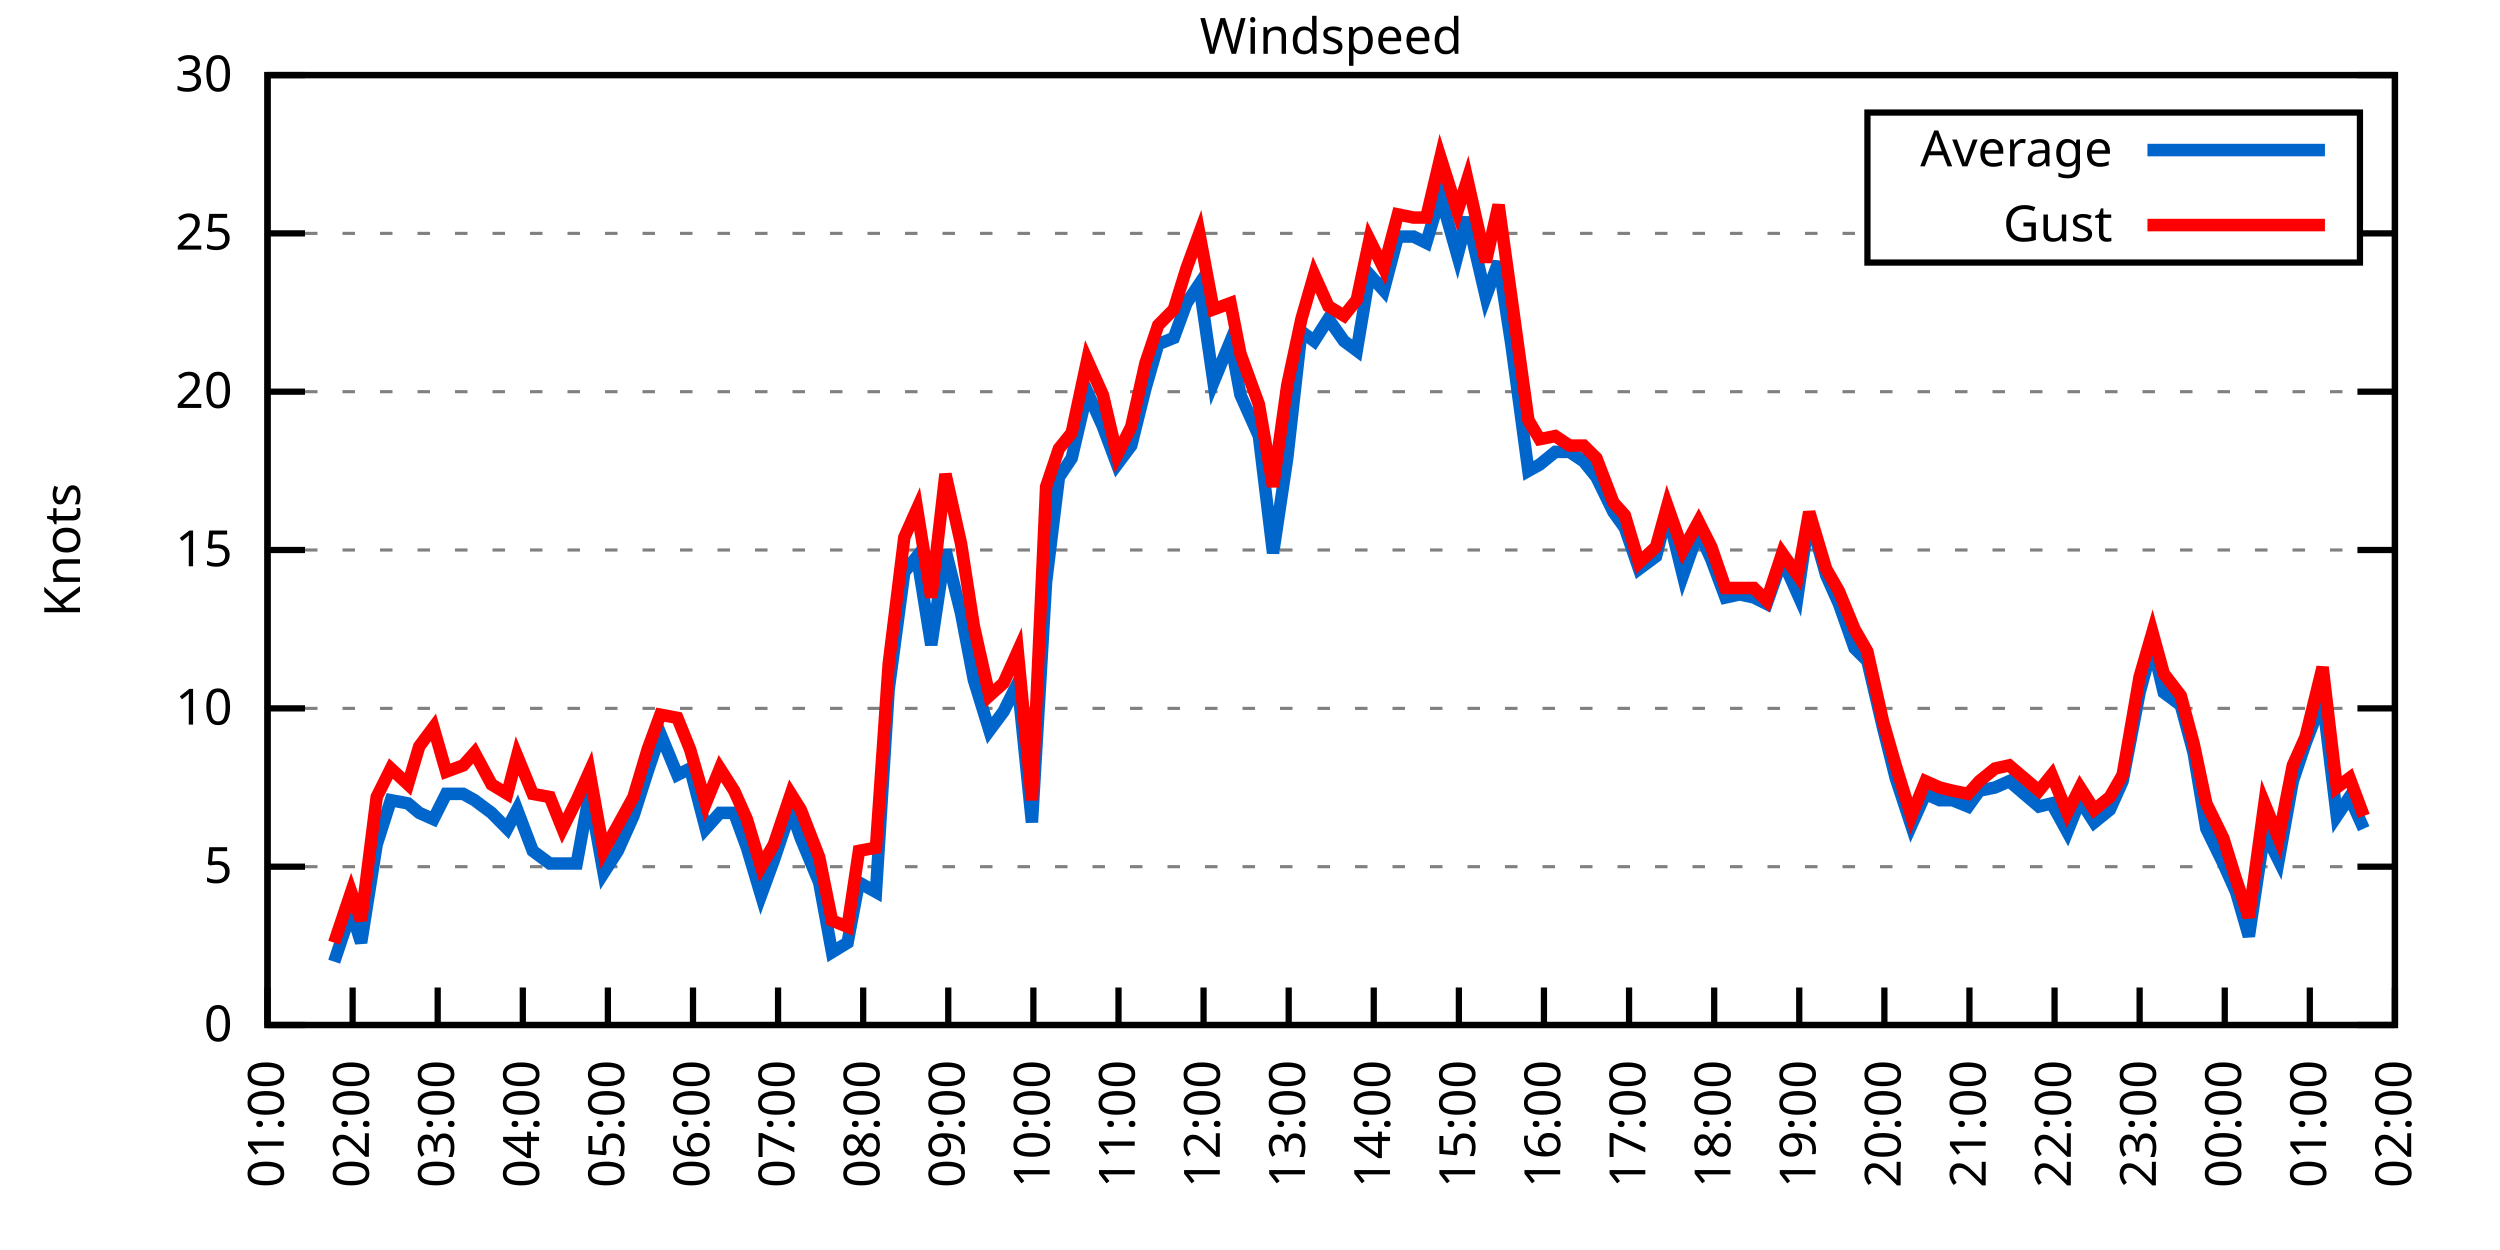
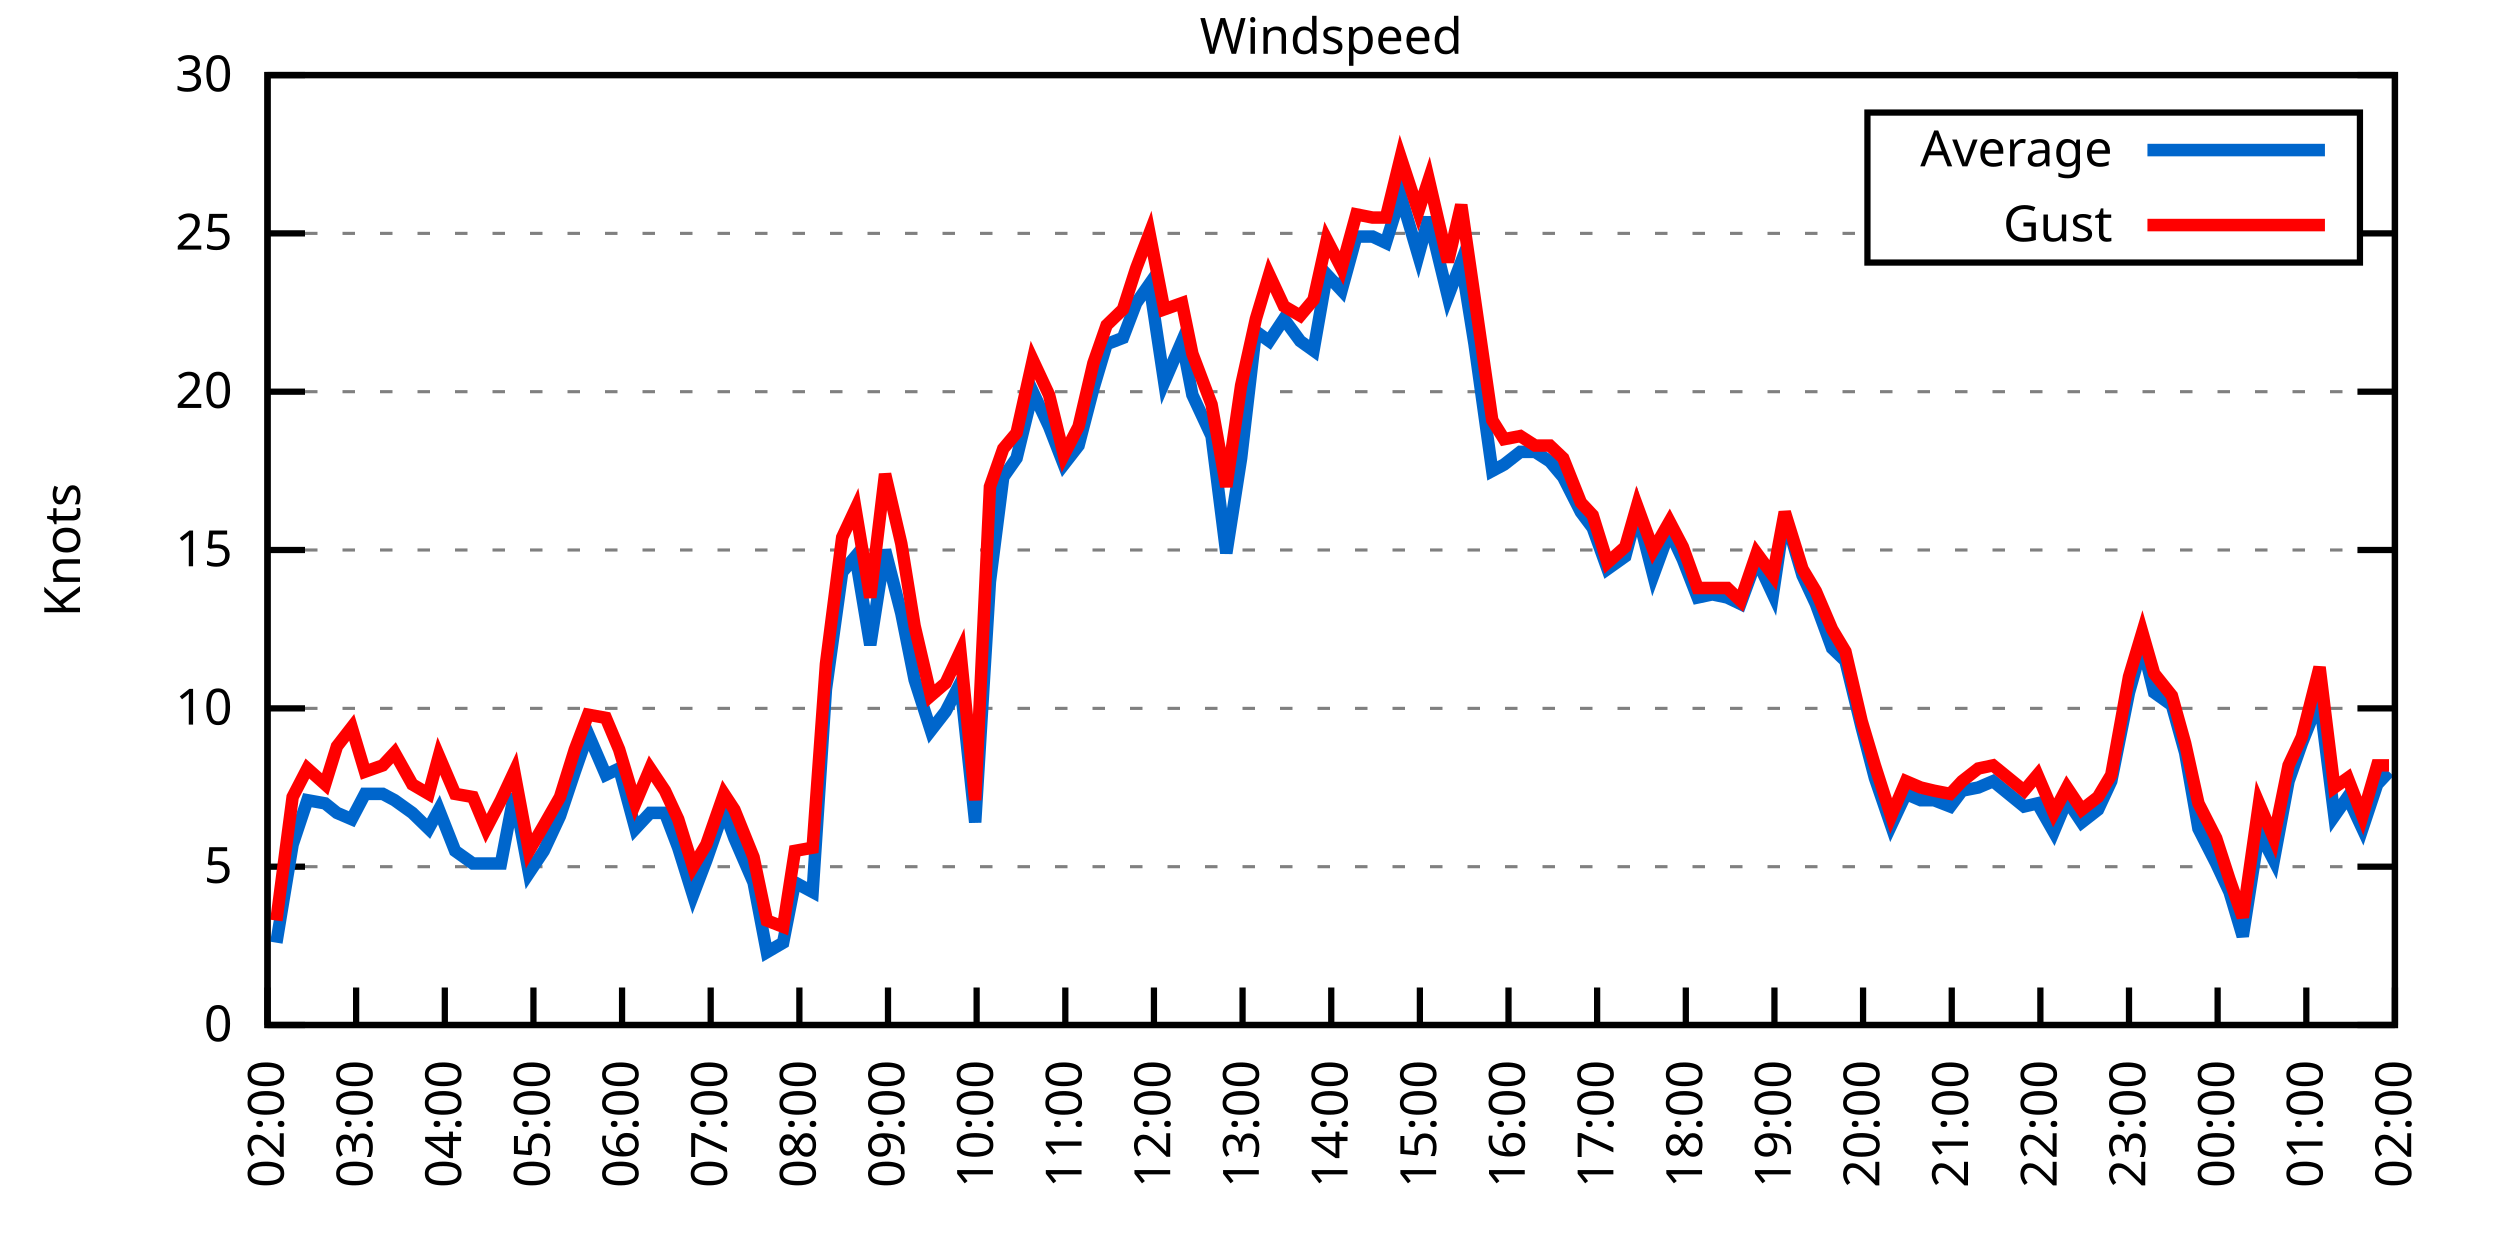
<svg xmlns="http://www.w3.org/2000/svg" xmlns:xlink="http://www.w3.org/1999/xlink" width="400" height="200" viewBox="0 0 400 200">
  <g id="gnuplot_canvas">
    <rect x="0" y="0" width="400" height="200" fill="none" />
    <defs>
      <circle id="gpDot" r="0.5" stroke-width="0.5" stroke="currentColor" />
      <path id="gpPt0" stroke-width="0.333" stroke="currentColor" d="M-1,0 h2 M0,-1 v2" />
      <path id="gpPt1" stroke-width="0.333" stroke="currentColor" d="M-1,-1 L1,1 M1,-1 L-1,1" />
      <path id="gpPt2" stroke-width="0.333" stroke="currentColor" d="M-1,0 L1,0 M0,-1 L0,1 M-1,-1 L1,1 M-1,1 L1,-1" />
      <rect id="gpPt3" stroke-width="0.333" stroke="currentColor" x="-1" y="-1" width="2" height="2" />
      <rect id="gpPt4" stroke-width="0.333" stroke="currentColor" fill="currentColor" x="-1" y="-1" width="2" height="2" />
      <circle id="gpPt5" stroke-width="0.333" stroke="currentColor" cx="0" cy="0" r="1" />
      <use xlink:href="#gpPt5" id="gpPt6" fill="currentColor" stroke="none" />
      <path id="gpPt7" stroke-width="0.333" stroke="currentColor" d="M0,-1.33 L-1.33,0.67 L1.33,0.67 z" />
      <use xlink:href="#gpPt7" id="gpPt8" fill="currentColor" stroke="none" />
      <use xlink:href="#gpPt7" id="gpPt9" stroke="currentColor" transform="rotate(180)" />
      <use xlink:href="#gpPt9" id="gpPt10" fill="currentColor" stroke="none" />
      <use xlink:href="#gpPt3" id="gpPt11" stroke="currentColor" transform="rotate(45)" />
      <use xlink:href="#gpPt11" id="gpPt12" fill="currentColor" stroke="none" />
      <path id="gpPt13" stroke-width="0.333" stroke="currentColor" d="M0,1.330 L1.265,0.411 L0.782,-1.067 L-0.782,-1.076 L-1.265,0.411 z" />
      <use xlink:href="#gpPt13" id="gpPt14" fill="currentColor" stroke="none" />
      <filter id="textbox" filterUnits="objectBoundingBox" x="0" y="0" height="1" width="1">
        <feFlood flood-color="white" flood-opacity="1" result="bgnd" />
        <feComposite in="SourceGraphic" in2="bgnd" operator="atop" />
      </filter>
      <filter id="greybox" filterUnits="objectBoundingBox" x="0" y="0" height="1" width="1">
        <feFlood flood-color="lightgrey" flood-opacity="1" result="grey" />
        <feComposite in="SourceGraphic" in2="grey" operator="atop" />
      </filter>
    </defs>
    <g fill="none" color="white" stroke="currentColor" stroke-width="1.00" stroke-linecap="butt" stroke-linejoin="miter">
</g>
    <g fill="none" color="black" stroke="currentColor" stroke-width="1.00" stroke-linecap="butt" stroke-linejoin="miter">
      <g stroke="none" shape-rendering="crispEdges">
        <polygon fill="rgb(255, 255, 255)" points="42.80,164.00 383.18,164.00 383.18,12.02 42.80,12.02 " />
      </g>
    </g>
    <g fill="none" color="black" stroke="currentColor" stroke-width="1.00" stroke-linecap="butt" stroke-linejoin="miter">
</g>
    <g fill="none" color="black" stroke="black" stroke-width="0.50" stroke-linecap="butt" stroke-linejoin="miter">
</g>
    <g fill="none" color="gray" stroke="currentColor" stroke-width="0.50" stroke-linecap="butt" stroke-linejoin="miter">
      <path stroke="gray" stroke-dasharray="2,4" class="gridline" d="M42.80,164.00 L383.19,164.00  " />
    </g>
    <g fill="none" color="gray" stroke="gray" stroke-width="1.00" stroke-linecap="butt" stroke-linejoin="miter">
</g>
    <g fill="none" color="black" stroke="currentColor" stroke-width="1.00" stroke-linecap="butt" stroke-linejoin="miter">
      <path stroke="black" d="M42.80,164.00 L48.80,164.00 M383.19,164.00 L377.19,164.00  " />
      <g transform="translate(37.20,166.60)" stroke="none" fill="black" font-family="Sans" font-size="8.00" text-anchor="end">
        <text>
          <tspan font-family="Sans"> 0</tspan>
        </text>
      </g>
    </g>
    <g fill="none" color="black" stroke="currentColor" stroke-width="1.00" stroke-linecap="butt" stroke-linejoin="miter">
</g>
    <g fill="none" color="black" stroke="black" stroke-width="0.50" stroke-linecap="butt" stroke-linejoin="miter">
</g>
    <g fill="none" color="gray" stroke="currentColor" stroke-width="0.50" stroke-linecap="butt" stroke-linejoin="miter">
      <path stroke="gray" stroke-dasharray="2,4" class="gridline" d="M42.80,138.67 L383.19,138.67  " />
    </g>
    <g fill="none" color="gray" stroke="gray" stroke-width="1.00" stroke-linecap="butt" stroke-linejoin="miter">
</g>
    <g fill="none" color="black" stroke="currentColor" stroke-width="1.00" stroke-linecap="butt" stroke-linejoin="miter">
      <path stroke="black" d="M42.80,138.67 L48.80,138.67 M383.19,138.67 L377.19,138.67  " />
      <g transform="translate(37.20,141.27)" stroke="none" fill="black" font-family="Sans" font-size="8.00" text-anchor="end">
        <text>
          <tspan font-family="Sans"> 5</tspan>
        </text>
      </g>
    </g>
    <g fill="none" color="black" stroke="currentColor" stroke-width="1.00" stroke-linecap="butt" stroke-linejoin="miter">
</g>
    <g fill="none" color="black" stroke="black" stroke-width="0.50" stroke-linecap="butt" stroke-linejoin="miter">
</g>
    <g fill="none" color="gray" stroke="currentColor" stroke-width="0.50" stroke-linecap="butt" stroke-linejoin="miter">
      <path stroke="gray" stroke-dasharray="2,4" class="gridline" d="M42.80,113.34 L383.19,113.34  " />
    </g>
    <g fill="none" color="gray" stroke="gray" stroke-width="1.00" stroke-linecap="butt" stroke-linejoin="miter">
</g>
    <g fill="none" color="black" stroke="currentColor" stroke-width="1.00" stroke-linecap="butt" stroke-linejoin="miter">
      <path stroke="black" d="M42.80,113.34 L48.80,113.34 M383.19,113.34 L377.19,113.34  " />
      <g transform="translate(37.20,115.94)" stroke="none" fill="black" font-family="Sans" font-size="8.00" text-anchor="end">
        <text>
          <tspan font-family="Sans"> 10</tspan>
        </text>
      </g>
    </g>
    <g fill="none" color="black" stroke="currentColor" stroke-width="1.00" stroke-linecap="butt" stroke-linejoin="miter">
</g>
    <g fill="none" color="black" stroke="black" stroke-width="0.50" stroke-linecap="butt" stroke-linejoin="miter">
</g>
    <g fill="none" color="gray" stroke="currentColor" stroke-width="0.50" stroke-linecap="butt" stroke-linejoin="miter">
      <path stroke="gray" stroke-dasharray="2,4" class="gridline" d="M42.80,88.00 L383.19,88.00  " />
    </g>
    <g fill="none" color="gray" stroke="gray" stroke-width="1.00" stroke-linecap="butt" stroke-linejoin="miter">
</g>
    <g fill="none" color="black" stroke="currentColor" stroke-width="1.00" stroke-linecap="butt" stroke-linejoin="miter">
      <path stroke="black" d="M42.80,88.00 L48.80,88.00 M383.19,88.00 L377.19,88.00  " />
      <g transform="translate(37.20,90.60)" stroke="none" fill="black" font-family="Sans" font-size="8.00" text-anchor="end">
        <text>
          <tspan font-family="Sans"> 15</tspan>
        </text>
      </g>
    </g>
    <g fill="none" color="black" stroke="currentColor" stroke-width="1.00" stroke-linecap="butt" stroke-linejoin="miter">
</g>
    <g fill="none" color="black" stroke="black" stroke-width="0.50" stroke-linecap="butt" stroke-linejoin="miter">
</g>
    <g fill="none" color="gray" stroke="currentColor" stroke-width="0.50" stroke-linecap="butt" stroke-linejoin="miter">
      <path stroke="gray" stroke-dasharray="2,4" class="gridline" d="M42.80,62.67 L383.19,62.67  " />
    </g>
    <g fill="none" color="gray" stroke="gray" stroke-width="1.00" stroke-linecap="butt" stroke-linejoin="miter">
</g>
    <g fill="none" color="black" stroke="currentColor" stroke-width="1.00" stroke-linecap="butt" stroke-linejoin="miter">
      <path stroke="black" d="M42.80,62.67 L48.80,62.67 M383.19,62.67 L377.19,62.67  " />
      <g transform="translate(37.20,65.27)" stroke="none" fill="black" font-family="Sans" font-size="8.00" text-anchor="end">
        <text>
          <tspan font-family="Sans"> 20</tspan>
        </text>
      </g>
    </g>
    <g fill="none" color="black" stroke="currentColor" stroke-width="1.00" stroke-linecap="butt" stroke-linejoin="miter">
</g>
    <g fill="none" color="black" stroke="black" stroke-width="0.50" stroke-linecap="butt" stroke-linejoin="miter">
</g>
    <g fill="none" color="gray" stroke="currentColor" stroke-width="0.50" stroke-linecap="butt" stroke-linejoin="miter">
      <path stroke="gray" stroke-dasharray="2,4" class="gridline" d="M42.80,37.34 L298.79,37.34 M377.59,37.34 L383.19,37.34  " />
    </g>
    <g fill="none" color="gray" stroke="gray" stroke-width="1.00" stroke-linecap="butt" stroke-linejoin="miter">
</g>
    <g fill="none" color="black" stroke="currentColor" stroke-width="1.00" stroke-linecap="butt" stroke-linejoin="miter">
      <path stroke="black" d="M42.80,37.34 L48.80,37.34 M383.19,37.34 L377.19,37.34  " />
      <g transform="translate(37.20,39.94)" stroke="none" fill="black" font-family="Sans" font-size="8.00" text-anchor="end">
        <text>
          <tspan font-family="Sans"> 25</tspan>
        </text>
      </g>
    </g>
    <g fill="none" color="black" stroke="currentColor" stroke-width="1.00" stroke-linecap="butt" stroke-linejoin="miter">
</g>
    <g fill="none" color="black" stroke="black" stroke-width="0.50" stroke-linecap="butt" stroke-linejoin="miter">
</g>
    <g fill="none" color="gray" stroke="currentColor" stroke-width="0.50" stroke-linecap="butt" stroke-linejoin="miter">
      <path stroke="gray" stroke-dasharray="2,4" class="gridline" d="M42.80,12.01 L383.19,12.01  " />
    </g>
    <g fill="none" color="gray" stroke="gray" stroke-width="1.00" stroke-linecap="butt" stroke-linejoin="miter">
</g>
    <g fill="none" color="black" stroke="currentColor" stroke-width="1.00" stroke-linecap="butt" stroke-linejoin="miter">
      <path stroke="black" d="M42.80,12.01 L48.80,12.01 M383.19,12.01 L377.19,12.01  " />
      <g transform="translate(37.20,14.61)" stroke="none" fill="black" font-family="Sans" font-size="8.00" text-anchor="end">
        <text>
          <tspan font-family="Sans"> 30</tspan>
        </text>
      </g>
    </g>
    <g fill="none" color="black" stroke="currentColor" stroke-width="1.00" stroke-linecap="butt" stroke-linejoin="miter">
      <path stroke="black" d="M42.80,164.00 L42.80,158.00  " />
      <g transform="translate(45.40,169.60) rotate(270.00)" stroke="none" fill="black" font-family="Sans" font-size="8.00" text-anchor="end">
        <text>
-           <tspan font-family="Sans">01:00</tspan>
-         </text>
-       </g>
-     </g>
-     <g fill="none" color="black" stroke="currentColor" stroke-width="1.00" stroke-linecap="butt" stroke-linejoin="miter">
-       <path stroke="black" d="M56.42,164.00 L56.42,158.00  " />
-       <g transform="translate(59.02,169.60) rotate(270.00)" stroke="none" fill="black" font-family="Sans" font-size="8.00" text-anchor="end">
-         <text>
          <tspan font-family="Sans">02:00</tspan>
        </text>
      </g>
    </g>
    <g fill="none" color="black" stroke="currentColor" stroke-width="1.00" stroke-linecap="butt" stroke-linejoin="miter">
-       <path stroke="black" d="M70.03,164.00 L70.03,158.00  " />
-       <g transform="translate(72.63,169.60) rotate(270.00)" stroke="none" fill="black" font-family="Sans" font-size="8.00" text-anchor="end">
+       <path stroke="black" d="M56.98,164.00 L56.98,158.00  " />
+       <g transform="translate(59.58,169.60) rotate(270.00)" stroke="none" fill="black" font-family="Sans" font-size="8.00" text-anchor="end">
        <text>
          <tspan font-family="Sans">03:00</tspan>
        </text>
      </g>
    </g>
    <g fill="none" color="black" stroke="currentColor" stroke-width="1.00" stroke-linecap="butt" stroke-linejoin="miter">
-       <path stroke="black" d="M83.65,164.00 L83.65,158.00  " />
-       <g transform="translate(86.25,169.60) rotate(270.00)" stroke="none" fill="black" font-family="Sans" font-size="8.00" text-anchor="end">
+       <path stroke="black" d="M71.17,164.00 L71.17,158.00  " />
+       <g transform="translate(73.77,169.60) rotate(270.00)" stroke="none" fill="black" font-family="Sans" font-size="8.00" text-anchor="end">
        <text>
          <tspan font-family="Sans">04:00</tspan>
        </text>
      </g>
    </g>
    <g fill="none" color="black" stroke="currentColor" stroke-width="1.00" stroke-linecap="butt" stroke-linejoin="miter">
-       <path stroke="black" d="M97.26,164.00 L97.26,158.00  " />
-       <g transform="translate(99.86,169.60) rotate(270.00)" stroke="none" fill="black" font-family="Sans" font-size="8.00" text-anchor="end">
+       <path stroke="black" d="M85.35,164.00 L85.35,158.00  " />
+       <g transform="translate(87.95,169.60) rotate(270.00)" stroke="none" fill="black" font-family="Sans" font-size="8.00" text-anchor="end">
        <text>
          <tspan font-family="Sans">05:00</tspan>
        </text>
      </g>
    </g>
    <g fill="none" color="black" stroke="currentColor" stroke-width="1.00" stroke-linecap="butt" stroke-linejoin="miter">
-       <path stroke="black" d="M110.88,164.00 L110.88,158.00  " />
-       <g transform="translate(113.48,169.60) rotate(270.00)" stroke="none" fill="black" font-family="Sans" font-size="8.00" text-anchor="end">
+       <path stroke="black" d="M99.53,164.00 L99.53,158.00  " />
+       <g transform="translate(102.13,169.60) rotate(270.00)" stroke="none" fill="black" font-family="Sans" font-size="8.00" text-anchor="end">
        <text>
          <tspan font-family="Sans">06:00</tspan>
        </text>
      </g>
    </g>
    <g fill="none" color="black" stroke="currentColor" stroke-width="1.00" stroke-linecap="butt" stroke-linejoin="miter">
-       <path stroke="black" d="M124.49,164.00 L124.49,158.00  " />
-       <g transform="translate(127.09,169.60) rotate(270.00)" stroke="none" fill="black" font-family="Sans" font-size="8.00" text-anchor="end">
+       <path stroke="black" d="M113.71,164.00 L113.71,158.00  " />
+       <g transform="translate(116.31,169.60) rotate(270.00)" stroke="none" fill="black" font-family="Sans" font-size="8.00" text-anchor="end">
        <text>
          <tspan font-family="Sans">07:00</tspan>
        </text>
      </g>
    </g>
    <g fill="none" color="black" stroke="currentColor" stroke-width="1.00" stroke-linecap="butt" stroke-linejoin="miter">
-       <path stroke="black" d="M138.11,164.00 L138.11,158.00  " />
-       <g transform="translate(140.71,169.60) rotate(270.00)" stroke="none" fill="black" font-family="Sans" font-size="8.00" text-anchor="end">
+       <path stroke="black" d="M127.90,164.00 L127.90,158.00  " />
+       <g transform="translate(130.50,169.60) rotate(270.00)" stroke="none" fill="black" font-family="Sans" font-size="8.00" text-anchor="end">
        <text>
          <tspan font-family="Sans">08:00</tspan>
        </text>
      </g>
    </g>
    <g fill="none" color="black" stroke="currentColor" stroke-width="1.00" stroke-linecap="butt" stroke-linejoin="miter">
-       <path stroke="black" d="M151.72,164.00 L151.72,158.00  " />
-       <g transform="translate(154.32,169.60) rotate(270.00)" stroke="none" fill="black" font-family="Sans" font-size="8.00" text-anchor="end">
+       <path stroke="black" d="M142.08,164.00 L142.08,158.00  " />
+       <g transform="translate(144.68,169.60) rotate(270.00)" stroke="none" fill="black" font-family="Sans" font-size="8.00" text-anchor="end">
        <text>
          <tspan font-family="Sans">09:00</tspan>
        </text>
      </g>
    </g>
    <g fill="none" color="black" stroke="currentColor" stroke-width="1.00" stroke-linecap="butt" stroke-linejoin="miter">
-       <path stroke="black" d="M165.34,164.00 L165.34,158.00  " />
-       <g transform="translate(167.94,169.60) rotate(270.00)" stroke="none" fill="black" font-family="Sans" font-size="8.00" text-anchor="end">
+       <path stroke="black" d="M156.26,164.00 L156.26,158.00  " />
+       <g transform="translate(158.86,169.60) rotate(270.00)" stroke="none" fill="black" font-family="Sans" font-size="8.00" text-anchor="end">
        <text>
          <tspan font-family="Sans">10:00</tspan>
        </text>
      </g>
    </g>
    <g fill="none" color="black" stroke="currentColor" stroke-width="1.00" stroke-linecap="butt" stroke-linejoin="miter">
-       <path stroke="black" d="M178.96,164.00 L178.96,158.00  " />
-       <g transform="translate(181.56,169.60) rotate(270.00)" stroke="none" fill="black" font-family="Sans" font-size="8.00" text-anchor="end">
+       <path stroke="black" d="M170.45,164.00 L170.45,158.00  " />
+       <g transform="translate(173.05,169.60) rotate(270.00)" stroke="none" fill="black" font-family="Sans" font-size="8.00" text-anchor="end">
        <text>
          <tspan font-family="Sans">11:00</tspan>
        </text>
      </g>
    </g>
    <g fill="none" color="black" stroke="currentColor" stroke-width="1.00" stroke-linecap="butt" stroke-linejoin="miter">
-       <path stroke="black" d="M192.57,164.00 L192.57,158.00  " />
-       <g transform="translate(195.17,169.60) rotate(270.00)" stroke="none" fill="black" font-family="Sans" font-size="8.00" text-anchor="end">
+       <path stroke="black" d="M184.63,164.00 L184.63,158.00  " />
+       <g transform="translate(187.23,169.60) rotate(270.00)" stroke="none" fill="black" font-family="Sans" font-size="8.00" text-anchor="end">
        <text>
          <tspan font-family="Sans">12:00</tspan>
        </text>
      </g>
    </g>
    <g fill="none" color="black" stroke="currentColor" stroke-width="1.00" stroke-linecap="butt" stroke-linejoin="miter">
-       <path stroke="black" d="M206.19,164.00 L206.19,158.00  " />
-       <g transform="translate(208.79,169.60) rotate(270.00)" stroke="none" fill="black" font-family="Sans" font-size="8.00" text-anchor="end">
+       <path stroke="black" d="M198.81,164.00 L198.81,158.00  " />
+       <g transform="translate(201.41,169.60) rotate(270.00)" stroke="none" fill="black" font-family="Sans" font-size="8.00" text-anchor="end">
        <text>
          <tspan font-family="Sans">13:00</tspan>
        </text>
      </g>
    </g>
    <g fill="none" color="black" stroke="currentColor" stroke-width="1.00" stroke-linecap="butt" stroke-linejoin="miter">
-       <path stroke="black" d="M219.80,164.00 L219.80,158.00  " />
-       <g transform="translate(222.40,169.60) rotate(270.00)" stroke="none" fill="black" font-family="Sans" font-size="8.00" text-anchor="end">
+       <path stroke="black" d="M213.00,164.00 L213.00,158.00  " />
+       <g transform="translate(215.60,169.60) rotate(270.00)" stroke="none" fill="black" font-family="Sans" font-size="8.00" text-anchor="end">
        <text>
          <tspan font-family="Sans">14:00</tspan>
        </text>
      </g>
    </g>
    <g fill="none" color="black" stroke="currentColor" stroke-width="1.00" stroke-linecap="butt" stroke-linejoin="miter">
-       <path stroke="black" d="M233.42,164.00 L233.42,158.00  " />
-       <g transform="translate(236.02,169.60) rotate(270.00)" stroke="none" fill="black" font-family="Sans" font-size="8.00" text-anchor="end">
+       <path stroke="black" d="M227.18,164.00 L227.18,158.00  " />
+       <g transform="translate(229.78,169.60) rotate(270.00)" stroke="none" fill="black" font-family="Sans" font-size="8.00" text-anchor="end">
        <text>
          <tspan font-family="Sans">15:00</tspan>
        </text>
      </g>
    </g>
    <g fill="none" color="black" stroke="currentColor" stroke-width="1.00" stroke-linecap="butt" stroke-linejoin="miter">
-       <path stroke="black" d="M247.03,164.00 L247.03,158.00  " />
-       <g transform="translate(249.63,169.60) rotate(270.00)" stroke="none" fill="black" font-family="Sans" font-size="8.00" text-anchor="end">
+       <path stroke="black" d="M241.36,164.00 L241.36,158.00  " />
+       <g transform="translate(243.96,169.60) rotate(270.00)" stroke="none" fill="black" font-family="Sans" font-size="8.00" text-anchor="end">
        <text>
          <tspan font-family="Sans">16:00</tspan>
        </text>
      </g>
    </g>
    <g fill="none" color="black" stroke="currentColor" stroke-width="1.00" stroke-linecap="butt" stroke-linejoin="miter">
-       <path stroke="black" d="M260.65,164.00 L260.65,158.00  " />
-       <g transform="translate(263.25,169.60) rotate(270.00)" stroke="none" fill="black" font-family="Sans" font-size="8.00" text-anchor="end">
+       <path stroke="black" d="M255.54,164.00 L255.54,158.00  " />
+       <g transform="translate(258.14,169.60) rotate(270.00)" stroke="none" fill="black" font-family="Sans" font-size="8.00" text-anchor="end">
        <text>
          <tspan font-family="Sans">17:00</tspan>
        </text>
      </g>
    </g>
    <g fill="none" color="black" stroke="currentColor" stroke-width="1.00" stroke-linecap="butt" stroke-linejoin="miter">
-       <path stroke="black" d="M274.27,164.00 L274.27,158.00  " />
-       <g transform="translate(276.87,169.60) rotate(270.00)" stroke="none" fill="black" font-family="Sans" font-size="8.00" text-anchor="end">
+       <path stroke="black" d="M269.73,164.00 L269.73,158.00  " />
+       <g transform="translate(272.33,169.60) rotate(270.00)" stroke="none" fill="black" font-family="Sans" font-size="8.00" text-anchor="end">
        <text>
          <tspan font-family="Sans">18:00</tspan>
        </text>
      </g>
    </g>
    <g fill="none" color="black" stroke="currentColor" stroke-width="1.00" stroke-linecap="butt" stroke-linejoin="miter">
-       <path stroke="black" d="M287.88,164.00 L287.88,158.00  " />
-       <g transform="translate(290.48,169.60) rotate(270.00)" stroke="none" fill="black" font-family="Sans" font-size="8.00" text-anchor="end">
+       <path stroke="black" d="M283.91,164.00 L283.91,158.00  " />
+       <g transform="translate(286.51,169.60) rotate(270.00)" stroke="none" fill="black" font-family="Sans" font-size="8.00" text-anchor="end">
        <text>
          <tspan font-family="Sans">19:00</tspan>
        </text>
      </g>
    </g>
    <g fill="none" color="black" stroke="currentColor" stroke-width="1.00" stroke-linecap="butt" stroke-linejoin="miter">
-       <path stroke="black" d="M301.50,164.00 L301.50,158.00  " />
-       <g transform="translate(304.10,169.60) rotate(270.00)" stroke="none" fill="black" font-family="Sans" font-size="8.00" text-anchor="end">
+       <path stroke="black" d="M298.09,164.00 L298.09,158.00  " />
+       <g transform="translate(300.69,169.60) rotate(270.00)" stroke="none" fill="black" font-family="Sans" font-size="8.00" text-anchor="end">
        <text>
          <tspan font-family="Sans">20:00</tspan>
        </text>
      </g>
    </g>
    <g fill="none" color="black" stroke="currentColor" stroke-width="1.00" stroke-linecap="butt" stroke-linejoin="miter">
-       <path stroke="black" d="M315.11,164.00 L315.11,158.00  " />
-       <g transform="translate(317.71,169.60) rotate(270.00)" stroke="none" fill="black" font-family="Sans" font-size="8.00" text-anchor="end">
+       <path stroke="black" d="M312.28,164.00 L312.28,158.00  " />
+       <g transform="translate(314.88,169.60) rotate(270.00)" stroke="none" fill="black" font-family="Sans" font-size="8.00" text-anchor="end">
        <text>
          <tspan font-family="Sans">21:00</tspan>
        </text>
      </g>
    </g>
    <g fill="none" color="black" stroke="currentColor" stroke-width="1.00" stroke-linecap="butt" stroke-linejoin="miter">
-       <path stroke="black" d="M328.73,164.00 L328.73,158.00  " />
-       <g transform="translate(331.33,169.60) rotate(270.00)" stroke="none" fill="black" font-family="Sans" font-size="8.00" text-anchor="end">
+       <path stroke="black" d="M326.46,164.00 L326.46,158.00  " />
+       <g transform="translate(329.06,169.60) rotate(270.00)" stroke="none" fill="black" font-family="Sans" font-size="8.00" text-anchor="end">
        <text>
          <tspan font-family="Sans">22:00</tspan>
        </text>
      </g>
    </g>
    <g fill="none" color="black" stroke="currentColor" stroke-width="1.00" stroke-linecap="butt" stroke-linejoin="miter">
-       <path stroke="black" d="M342.34,164.00 L342.34,158.00  " />
-       <g transform="translate(344.94,169.60) rotate(270.00)" stroke="none" fill="black" font-family="Sans" font-size="8.00" text-anchor="end">
+       <path stroke="black" d="M340.64,164.00 L340.64,158.00  " />
+       <g transform="translate(343.24,169.60) rotate(270.00)" stroke="none" fill="black" font-family="Sans" font-size="8.00" text-anchor="end">
        <text>
          <tspan font-family="Sans">23:00</tspan>
        </text>
      </g>
    </g>
    <g fill="none" color="black" stroke="currentColor" stroke-width="1.00" stroke-linecap="butt" stroke-linejoin="miter">
-       <path stroke="black" d="M355.96,164.00 L355.96,158.00  " />
-       <g transform="translate(358.56,169.60) rotate(270.00)" stroke="none" fill="black" font-family="Sans" font-size="8.00" text-anchor="end">
+       <path stroke="black" d="M354.82,164.00 L354.82,158.00  " />
+       <g transform="translate(357.42,169.60) rotate(270.00)" stroke="none" fill="black" font-family="Sans" font-size="8.00" text-anchor="end">
        <text>
          <tspan font-family="Sans">00:00</tspan>
        </text>
      </g>
    </g>
    <g fill="none" color="black" stroke="currentColor" stroke-width="1.00" stroke-linecap="butt" stroke-linejoin="miter">
-       <path stroke="black" d="M369.57,164.00 L369.57,158.00  " />
-       <g transform="translate(372.17,169.60) rotate(270.00)" stroke="none" fill="black" font-family="Sans" font-size="8.00" text-anchor="end">
+       <path stroke="black" d="M369.01,164.00 L369.01,158.00  " />
+       <g transform="translate(371.61,169.60) rotate(270.00)" stroke="none" fill="black" font-family="Sans" font-size="8.00" text-anchor="end">
        <text>
          <tspan font-family="Sans">01:00</tspan>
        </text>
      </g>
    </g>
    <g fill="none" color="black" stroke="currentColor" stroke-width="1.00" stroke-linecap="butt" stroke-linejoin="miter">
      <path stroke="black" d="M383.19,164.00 L383.19,158.00  " />
      <g transform="translate(385.79,169.60) rotate(270.00)" stroke="none" fill="black" font-family="Sans" font-size="8.00" text-anchor="end">
        <text>
          <tspan font-family="Sans">02:00</tspan>
        </text>
      </g>
    </g>
    <g fill="none" color="black" stroke="currentColor" stroke-width="1.00" stroke-linecap="butt" stroke-linejoin="miter">
</g>
    <g fill="none" color="black" stroke="currentColor" stroke-width="1.00" stroke-linecap="butt" stroke-linejoin="miter">
      <path stroke="black" d="M42.80,12.01 L42.80,164.00 L383.19,164.00 L383.19,12.01 L42.80,12.01 Z  " />
    </g>
    <g fill="none" color="black" stroke="currentColor" stroke-width="1.00" stroke-linecap="butt" stroke-linejoin="miter">
</g>
    <g fill="none" color="black" stroke="currentColor" stroke-width="1.00" stroke-linecap="butt" stroke-linejoin="miter">
      <path stroke="black" d="M298.79,42.01 L298.79,18.01 L377.59,18.01 L377.59,42.01 L298.79,42.01 Z  " />
    </g>
    <g id="Windspeed_plot_1">
      <g fill="none" color="white" stroke="black" stroke-width="2.00" stroke-linecap="butt" stroke-linejoin="miter">
</g>
      <g fill="none" color="black" stroke="currentColor" stroke-width="2.00" stroke-linecap="butt" stroke-linejoin="miter">
        <g transform="translate(337.99,26.61)" stroke="none" fill="black" font-family="Sans" font-size="8.00" text-anchor="end">
          <text>
            <tspan font-family="Sans">Average</tspan>
          </text>
        </g>
      </g>
      <g fill="none" color="black" stroke="currentColor" stroke-width="2.00" stroke-linecap="butt" stroke-linejoin="miter">
-         <path stroke="rgb(  0, 102, 204)" d="M343.59,24.01 L371.99,24.01 M53.47,153.87 L56.19,145.76 L57.78,150.83 L60.27,135.12 L62.54,128.03 L65.27,128.54   L67.08,130.06 L69.35,131.07 L71.39,127.02 L74.12,127.02 L75.93,128.03 L78.65,130.06 L81.15,132.59 L82.74,129.55   L85.24,136.14 L87.96,138.16 L90.00,138.16 L92.27,138.16 L94.31,127.02 L96.58,139.68 L98.85,136.14 L101.35,130.56   L103.62,123.47 L105.66,117.39 L108.38,123.98 L110.42,122.96 L112.92,132.59 L115.19,130.06 L117.46,130.06 L119.50,135.63   L121.77,143.23 L123.81,137.66 L126.54,129.55 L128.12,134.11 L131.07,141.20 L133.12,152.35 L135.61,150.83 L137.43,141.20   L140.15,142.72 L142.19,110.30 L144.69,91.55 L146.73,89.02 L149.00,103.20 L151.27,88.00 L153.77,98.14 L155.81,108.78   L158.31,116.88 L160.57,113.84 L162.84,109.28 L165.11,131.58 L167.38,93.07 L169.43,76.35 L171.47,73.31 L173.96,62.67   L176.46,68.25 L178.73,74.33 L181.00,71.29 L183.27,62.17 L185.31,55.07 L187.81,54.06 L189.85,48.49 L191.89,45.45   L194.16,61.15 L196.88,54.57 L198.47,63.18 L201.42,69.77 L203.69,88.51 L205.96,73.31 L208.23,53.05 L210.27,54.57   L212.54,51.02 L215.04,54.57 L217.08,56.09 L219.12,43.93 L221.39,46.46 L223.66,37.85 L226.16,37.85 L228.20,38.86   L230.47,31.26 L233.19,40.89 L234.78,34.81 L237.73,47.47 L239.77,41.90 L241.81,55.07 L244.54,75.34 L246.35,74.33   L248.85,72.30 L251.12,72.30 L253.39,73.82 L255.43,76.35 L258.15,81.93 L259.97,84.46 L262.24,91.04 L264.96,89.02   L266.78,81.93 L269.27,92.06 L271.77,84.97 L273.81,89.52 L276.08,95.60 L278.35,95.10 L280.62,95.60 L282.66,96.62   L285.16,89.52 L287.65,95.10 L289.47,82.43 L292.19,92.06 L294.23,96.62 L296.73,103.71 L298.77,105.74 L301.27,116.38   L303.31,124.48 L305.81,132.08 L308.08,127.02 L310.35,128.03 L312.39,128.03 L314.89,129.04 L316.70,126.51 L319.20,126.00   L321.47,124.99 L326.23,129.04 L328.27,128.54 L330.77,133.10 L332.81,128.03 L335.08,131.58 L337.58,129.55 L339.62,124.99   L342.34,110.80 L344.39,103.20 L346.20,110.80 L348.92,112.83 L350.97,120.43 L353.01,132.59 L355.73,138.16 L357.77,142.72   L359.82,149.81 L362.31,133.10 L364.58,137.66 L366.85,124.99 L368.89,118.91 L371.62,111.82 L373.89,130.56 L375.93,127.52   L378.20,132.59  " />
+         <path stroke="rgb(  0, 102, 204)" d="M343.59,24.01 L371.99,24.01 M44.22,150.83 L46.82,135.12 L49.18,128.03 L52.02,128.54 L53.91,130.06 L56.27,131.07   L58.40,127.02 L61.24,127.02 L63.13,128.03 L65.97,130.06 L68.57,132.59 L70.22,129.55 L72.82,136.14 L75.66,138.16   L77.78,138.16 L80.15,138.16 L82.28,127.02 L84.64,139.68 L87.00,136.14 L89.60,130.56 L91.97,123.47 L94.09,117.39   L96.93,123.98 L99.06,122.96 L101.66,132.59 L104.02,130.06 L106.39,130.06 L108.51,135.63 L110.88,143.23 L113.01,137.66   L115.84,129.55 L117.50,134.11 L120.57,141.20 L122.70,152.35 L125.30,150.83 L127.19,141.20 L130.02,142.72 L132.15,110.30   L134.75,91.55 L136.88,89.02 L139.24,103.20 L141.61,88.00 L144.21,98.14 L146.34,108.78 L148.94,116.88 L151.30,113.84   L153.66,109.28 L156.03,131.58 L158.39,93.07 L160.52,76.35 L162.65,73.31 L165.25,62.67 L167.85,68.25 L170.21,74.33   L172.57,71.29 L174.94,62.17 L177.06,55.07 L179.67,54.06 L181.79,48.49 L183.92,45.45 L186.28,61.15 L189.12,54.57   L190.78,63.18 L193.85,69.77 L196.21,88.51 L198.58,73.31 L200.94,53.05 L203.07,54.57 L205.43,51.02 L208.03,54.57   L210.16,56.09 L212.29,43.93 L214.65,46.46 L217.01,37.85 L219.61,37.85 L221.74,38.86 L224.10,31.26 L226.94,40.89   L228.60,34.81 L231.67,47.47 L233.80,41.90 L235.92,55.07 L238.76,75.34 L240.65,74.33 L243.25,72.30 L245.62,72.30   L247.98,73.82 L250.11,76.35 L252.94,81.93 L254.83,84.46 L257.20,91.04 L260.04,89.02 L261.93,81.93 L264.53,92.06   L267.13,84.97 L269.25,89.52 L271.62,95.60 L273.98,95.10 L276.35,95.60 L278.47,96.62 L281.07,89.52 L283.67,95.10   L285.56,82.43 L288.40,92.06 L290.53,96.62 L293.13,103.71 L295.26,105.74 L297.86,116.38 L299.98,124.48 L302.58,132.08   L304.95,127.02 L307.31,128.03 L309.44,128.03 L312.04,129.04 L313.93,126.51 L316.53,126.00 L318.89,124.99 L323.86,129.04   L325.99,128.54 L328.59,133.10 L330.71,128.03 L333.08,131.58 L335.68,129.55 L337.80,124.99 L340.64,110.80 L342.77,103.20   L344.66,110.80 L347.50,112.83 L349.62,120.43 L351.75,132.59 L354.59,138.16 L356.72,142.72 L358.84,149.81 L361.44,133.10   L363.81,137.66 L366.17,124.99 L368.30,118.91 L371.13,111.82 L373.50,130.56 L375.63,127.52 L377.99,132.59 L380.35,125.50   L382.24,123.47  " />
      </g>
    </g>
    <g id="Windspeed_plot_2">
      <g fill="none" color="black" stroke="currentColor" stroke-width="2.00" stroke-linecap="butt" stroke-linejoin="miter">
        <g transform="translate(337.99,38.61)" stroke="none" fill="black" font-family="Sans" font-size="8.00" text-anchor="end">
          <text>
            <tspan font-family="Sans">Gust</tspan>
          </text>
        </g>
      </g>
      <g fill="none" color="black" stroke="currentColor" stroke-width="2.00" stroke-linecap="butt" stroke-linejoin="miter">
-         <path stroke="rgb(255,   0,   0)" d="M343.59,36.01 L371.99,36.01 M53.47,150.83 L56.19,142.72 L57.78,147.28 L60.27,127.52 L62.54,122.96 L65.27,125.50   L67.08,119.42 L69.35,116.38 L71.39,123.47 L74.12,122.46 L75.93,120.43 L78.65,125.50 L81.15,127.02 L82.74,120.94   L85.24,127.02 L87.96,127.52 L90.00,132.59 L92.27,128.03 L94.31,123.47 L96.58,136.14 L98.85,132.08 L101.35,127.52   L103.62,119.92 L105.66,114.35 L108.38,114.86 L110.42,119.92 L112.92,128.54 L115.19,122.96 L117.46,126.51 L119.50,131.07   L121.77,138.67 L123.81,135.12 L126.54,127.02 L128.12,129.55 L131.07,137.15 L133.12,147.28 L135.61,148.29 L137.43,136.14   L140.15,135.63 L142.19,106.24 L144.69,85.98 L146.73,81.42 L149.00,95.60 L151.27,75.85 L153.77,86.99 L155.81,100.16   L158.31,111.31 L160.57,109.28 L162.84,104.22 L165.11,128.03 L167.38,77.87 L169.43,71.79 L171.47,69.26 L173.96,57.61   L176.46,63.18 L178.73,72.81 L181.00,68.25 L183.27,58.11 L185.31,52.03 L187.81,49.50 L189.85,42.91 L191.89,37.34   L194.16,49.50 L196.88,48.49 L198.47,56.59 L201.42,64.70 L203.69,77.87 L205.96,61.66 L208.23,51.02 L210.27,43.93   L212.54,48.99 L215.04,50.51 L217.08,47.98 L219.12,38.35 L221.39,42.91 L223.66,34.30 L226.16,34.81 L228.20,34.81   L230.47,25.18 L233.19,33.80 L234.78,28.73 L237.73,41.90 L239.77,32.78 L241.81,47.47 L244.54,67.23 L246.35,70.27   L248.85,69.77 L251.12,71.29 L253.39,71.29 L255.43,73.31 L258.15,80.41 L259.97,82.43 L262.24,90.03 L264.96,87.50   L266.78,80.91 L269.27,88.00 L271.77,83.45 L273.81,87.50 L276.08,94.08 L278.35,94.08 L280.62,94.08 L282.66,96.11   L285.16,88.51 L287.65,92.06 L289.47,81.93 L292.19,91.04 L294.23,94.59 L296.73,100.67 L298.77,104.22 L301.27,115.36   L303.31,122.46 L305.81,130.56 L308.08,124.99 L310.35,126.00 L312.39,126.51 L314.89,127.02 L316.70,124.99 L319.20,122.96   L321.47,122.46 L326.23,126.51 L328.27,123.98 L330.77,130.06 L332.81,126.00 L335.08,129.55 L337.58,127.52 L339.62,123.98   L342.34,108.27 L344.39,101.18 L346.20,107.76 L348.92,111.31 L350.97,118.91 L353.01,128.54 L355.73,134.11 L357.77,140.69   L359.82,146.77 L362.31,128.54 L364.58,134.11 L366.85,122.46 L368.89,117.90 L371.62,106.75 L373.89,126.00 L375.93,124.48   L378.20,130.56  " />
+         <path stroke="rgb(255,   0,   0)" d="M343.59,36.01 L371.99,36.01 M44.22,147.28 L46.82,127.52 L49.18,122.96 L52.02,125.50 L53.91,119.42 L56.27,116.38   L58.40,123.47 L61.24,122.46 L63.13,120.43 L65.97,125.50 L68.57,127.02 L70.22,120.94 L72.82,127.02 L75.66,127.52   L77.78,132.59 L80.15,128.03 L82.28,123.47 L84.64,136.14 L87.00,132.08 L89.60,127.52 L91.97,119.92 L94.09,114.35   L96.93,114.86 L99.06,119.92 L101.66,128.54 L104.02,122.96 L106.39,126.51 L108.51,131.07 L110.88,138.67 L113.01,135.12   L115.84,127.02 L117.50,129.55 L120.57,137.15 L122.70,147.28 L125.30,148.29 L127.19,136.14 L130.02,135.63 L132.15,106.24   L134.75,85.98 L136.88,81.42 L139.24,95.60 L141.61,75.85 L144.21,86.99 L146.34,100.16 L148.94,111.31 L151.30,109.28   L153.66,104.22 L156.03,128.03 L158.39,77.87 L160.52,71.79 L162.65,69.26 L165.25,57.61 L167.85,63.18 L170.21,72.81   L172.57,68.25 L174.94,58.11 L177.06,52.03 L179.67,49.50 L181.79,42.91 L183.92,37.34 L186.28,49.50 L189.12,48.49   L190.78,56.59 L193.85,64.70 L196.21,77.87 L198.58,61.66 L200.94,51.02 L203.07,43.93 L205.43,48.99 L208.03,50.51   L210.16,47.98 L212.29,38.35 L214.65,42.91 L217.01,34.30 L219.61,34.81 L221.74,34.81 L224.10,25.18 L226.94,33.80   L228.60,28.73 L231.67,41.90 L233.80,32.78 L235.92,47.47 L238.76,67.23 L240.65,70.27 L243.25,69.77 L245.62,71.29   L247.98,71.29 L250.11,73.31 L252.94,80.41 L254.83,82.43 L257.20,90.03 L260.04,87.50 L261.93,80.91 L264.53,88.00   L267.13,83.45 L269.25,87.50 L271.62,94.08 L273.98,94.08 L276.35,94.08 L278.47,96.11 L281.07,88.51 L283.67,92.06   L285.56,81.93 L288.40,91.04 L290.53,94.59 L293.13,100.67 L295.26,104.22 L297.86,115.36 L299.98,122.46 L302.58,130.56   L304.95,124.99 L307.31,126.00 L309.44,126.51 L312.04,127.02 L313.93,124.99 L316.53,122.96 L318.89,122.46 L323.86,126.51   L325.99,123.98 L328.59,130.06 L330.71,126.00 L333.08,129.55 L335.68,127.52 L337.80,123.98 L340.64,108.27 L342.77,101.18   L344.66,107.76 L347.50,111.31 L349.62,118.91 L351.75,128.54 L354.59,134.11 L356.72,140.69 L358.84,146.77 L361.44,128.54   L363.81,134.11 L366.17,122.46 L368.30,117.90 L371.13,106.75 L373.50,126.00 L375.63,124.48 L377.99,130.56 L380.35,122.46   L382.24,122.46  " />
      </g>
    </g>
    <g fill="none" color="black" stroke="currentColor" stroke-width="2.00" stroke-linecap="butt" stroke-linejoin="miter">
</g>
    <g fill="none" color="black" stroke="black" stroke-width="1.00" stroke-linecap="butt" stroke-linejoin="miter">
</g>
    <g fill="none" color="black" stroke="currentColor" stroke-width="1.00" stroke-linecap="butt" stroke-linejoin="miter">
      <path stroke="black" d="M42.80,12.01 L42.80,164.00 L383.19,164.00 L383.19,12.01 L42.80,12.01 Z  " />
      <g transform="translate(12.80,88.01) rotate(270.00)" stroke="none" fill="black" font-family="Sans" font-size="8.00" text-anchor="middle">
        <text>
          <tspan font-family="Sans">Knots</tspan>
        </text>
      </g>
    </g>
    <g fill="none" color="black" stroke="currentColor" stroke-width="1.00" stroke-linecap="butt" stroke-linejoin="miter">
</g>
    <g fill="none" color="black" stroke="currentColor" stroke-width="1.00" stroke-linecap="butt" stroke-linejoin="miter">
      <g transform="translate(212.99,8.61)" stroke="none" fill="black" font-family="Sans" font-size="8.00" text-anchor="middle">
        <text>
          <tspan font-family="Sans">Windspeed</tspan>
        </text>
      </g>
    </g>
    <g fill="none" color="black" stroke="currentColor" stroke-width="1.00" stroke-linecap="butt" stroke-linejoin="miter">
</g>
  </g>
</svg>
